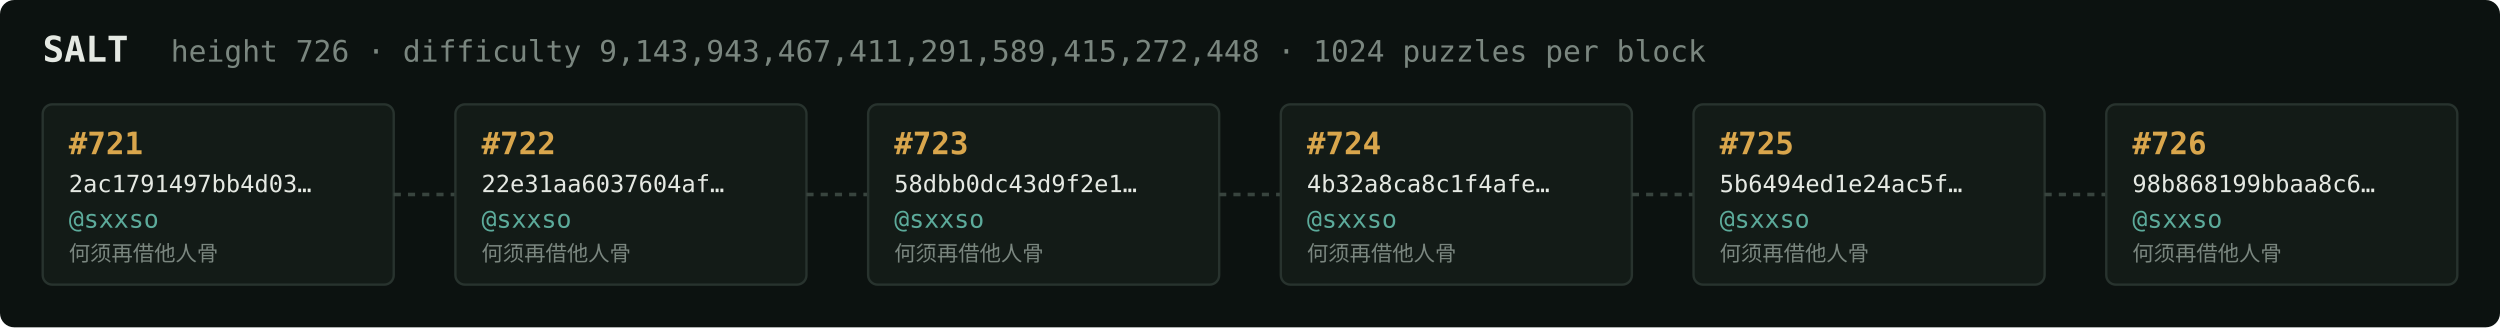
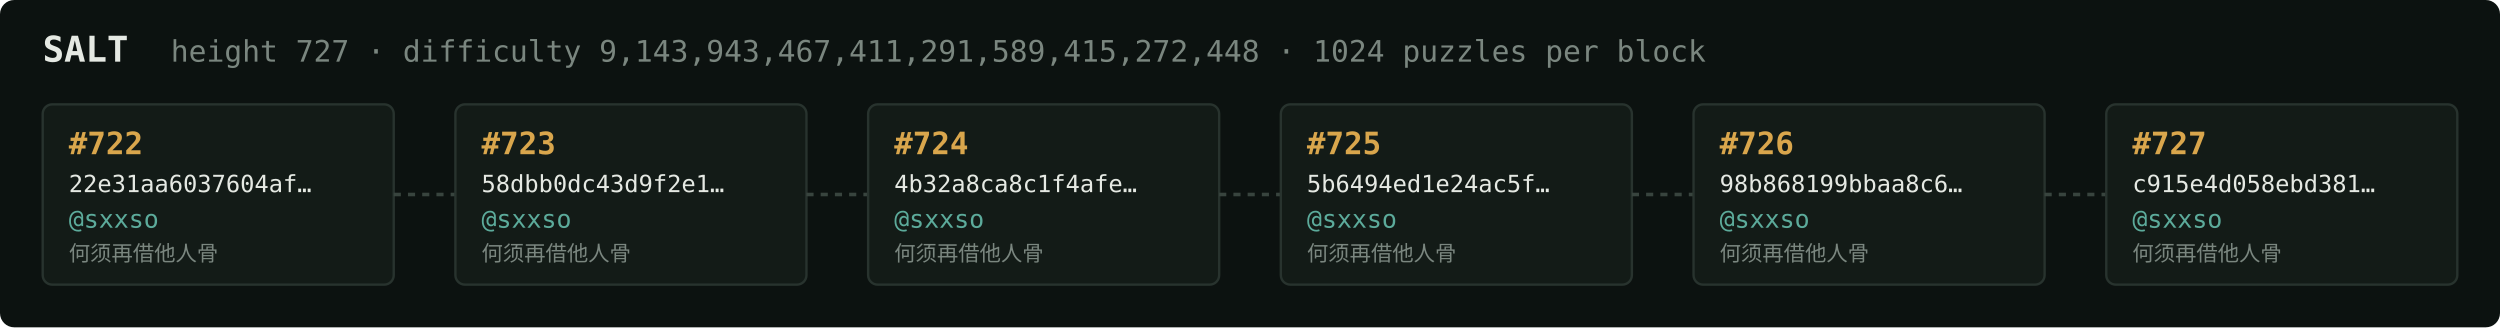
<svg xmlns="http://www.w3.org/2000/svg" width="1054" height="138" viewBox="0 0 1054 138" font-family="ui-monospace,SFMono-Regular,Menlo,monospace">
  <rect fill="#0c1210" width="1054" height="138" rx="6" />
  <text x="18" y="26" fill="#e5e9e3" font-size="15" font-weight="700">SALT</text>
-   <text x="72" y="26" fill="#7a867f" font-size="12.5">height 726 · difficulty 9,143,943,467,411,291,589,415,272,448 · 1024 puzzles per block</text>
+   <text x="72" y="26" fill="#7a867f" font-size="12.5">height 727 · difficulty 9,143,943,467,411,291,589,415,272,448 · 1024 puzzles per block</text>
  <rect x="18" y="44" width="148" height="76" rx="4" fill="#131b17" stroke="#28332e" stroke-width="1" />
-   <text x="29" y="65" fill="#d9a64c" font-size="13" font-weight="700">#721</text>
-   <text x="29" y="81" fill="#e5e9e3" font-size="10">2ac1791497bb4d03…</text>
+   <text x="29" y="65" fill="#d9a64c" font-size="13" font-weight="700">#722</text>
+   <text x="29" y="81" fill="#e5e9e3" font-size="10">22e31aa6037604af…</text>
  <text x="29" y="96" fill="#5cab9b" font-size="10.5">@sxxso</text>
  <text x="29" y="110" fill="#7a867f" font-size="9">何须再借他人骨</text>
  <line x1="166" y1="82.0" x2="192" y2="82.0" stroke="#38443e" stroke-width="1.5" stroke-dasharray="3 3" />
  <rect x="192" y="44" width="148" height="76" rx="4" fill="#131b17" stroke="#28332e" stroke-width="1" />
-   <text x="203" y="65" fill="#d9a64c" font-size="13" font-weight="700">#722</text>
-   <text x="203" y="81" fill="#e5e9e3" font-size="10">22e31aa6037604af…</text>
+   <text x="203" y="65" fill="#d9a64c" font-size="13" font-weight="700">#723</text>
+   <text x="203" y="81" fill="#e5e9e3" font-size="10">58dbb0dc43d9f2e1…</text>
  <text x="203" y="96" fill="#5cab9b" font-size="10.5">@sxxso</text>
  <text x="203" y="110" fill="#7a867f" font-size="9">何须再借他人骨</text>
  <line x1="340" y1="82.0" x2="366" y2="82.0" stroke="#38443e" stroke-width="1.5" stroke-dasharray="3 3" />
  <rect x="366" y="44" width="148" height="76" rx="4" fill="#131b17" stroke="#28332e" stroke-width="1" />
-   <text x="377" y="65" fill="#d9a64c" font-size="13" font-weight="700">#723</text>
-   <text x="377" y="81" fill="#e5e9e3" font-size="10">58dbb0dc43d9f2e1…</text>
+   <text x="377" y="65" fill="#d9a64c" font-size="13" font-weight="700">#724</text>
+   <text x="377" y="81" fill="#e5e9e3" font-size="10">4b32a8ca8c1f4afe…</text>
  <text x="377" y="96" fill="#5cab9b" font-size="10.5">@sxxso</text>
  <text x="377" y="110" fill="#7a867f" font-size="9">何须再借他人骨</text>
  <line x1="514" y1="82.0" x2="540" y2="82.0" stroke="#38443e" stroke-width="1.5" stroke-dasharray="3 3" />
  <rect x="540" y="44" width="148" height="76" rx="4" fill="#131b17" stroke="#28332e" stroke-width="1" />
-   <text x="551" y="65" fill="#d9a64c" font-size="13" font-weight="700">#724</text>
-   <text x="551" y="81" fill="#e5e9e3" font-size="10">4b32a8ca8c1f4afe…</text>
+   <text x="551" y="65" fill="#d9a64c" font-size="13" font-weight="700">#725</text>
+   <text x="551" y="81" fill="#e5e9e3" font-size="10">5b6494ed1e24ac5f…</text>
  <text x="551" y="96" fill="#5cab9b" font-size="10.5">@sxxso</text>
  <text x="551" y="110" fill="#7a867f" font-size="9">何须再借他人骨</text>
  <line x1="688" y1="82.0" x2="714" y2="82.0" stroke="#38443e" stroke-width="1.5" stroke-dasharray="3 3" />
  <rect x="714" y="44" width="148" height="76" rx="4" fill="#131b17" stroke="#28332e" stroke-width="1" />
-   <text x="725" y="65" fill="#d9a64c" font-size="13" font-weight="700">#725</text>
-   <text x="725" y="81" fill="#e5e9e3" font-size="10">5b6494ed1e24ac5f…</text>
+   <text x="725" y="65" fill="#d9a64c" font-size="13" font-weight="700">#726</text>
+   <text x="725" y="81" fill="#e5e9e3" font-size="10">98b868199bbaa8c6…</text>
  <text x="725" y="96" fill="#5cab9b" font-size="10.5">@sxxso</text>
  <text x="725" y="110" fill="#7a867f" font-size="9">何须再借他人骨</text>
  <line x1="862" y1="82.0" x2="888" y2="82.0" stroke="#38443e" stroke-width="1.5" stroke-dasharray="3 3" />
  <rect x="888" y="44" width="148" height="76" rx="4" fill="#131b17" stroke="#28332e" stroke-width="1" />
-   <text x="899" y="65" fill="#d9a64c" font-size="13" font-weight="700">#726</text>
-   <text x="899" y="81" fill="#e5e9e3" font-size="10">98b868199bbaa8c6…</text>
+   <text x="899" y="65" fill="#d9a64c" font-size="13" font-weight="700">#727</text>
+   <text x="899" y="81" fill="#e5e9e3" font-size="10">c915e4d058ebd381…</text>
  <text x="899" y="96" fill="#5cab9b" font-size="10.5">@sxxso</text>
  <text x="899" y="110" fill="#7a867f" font-size="9">何须再借他人骨</text>
</svg>
